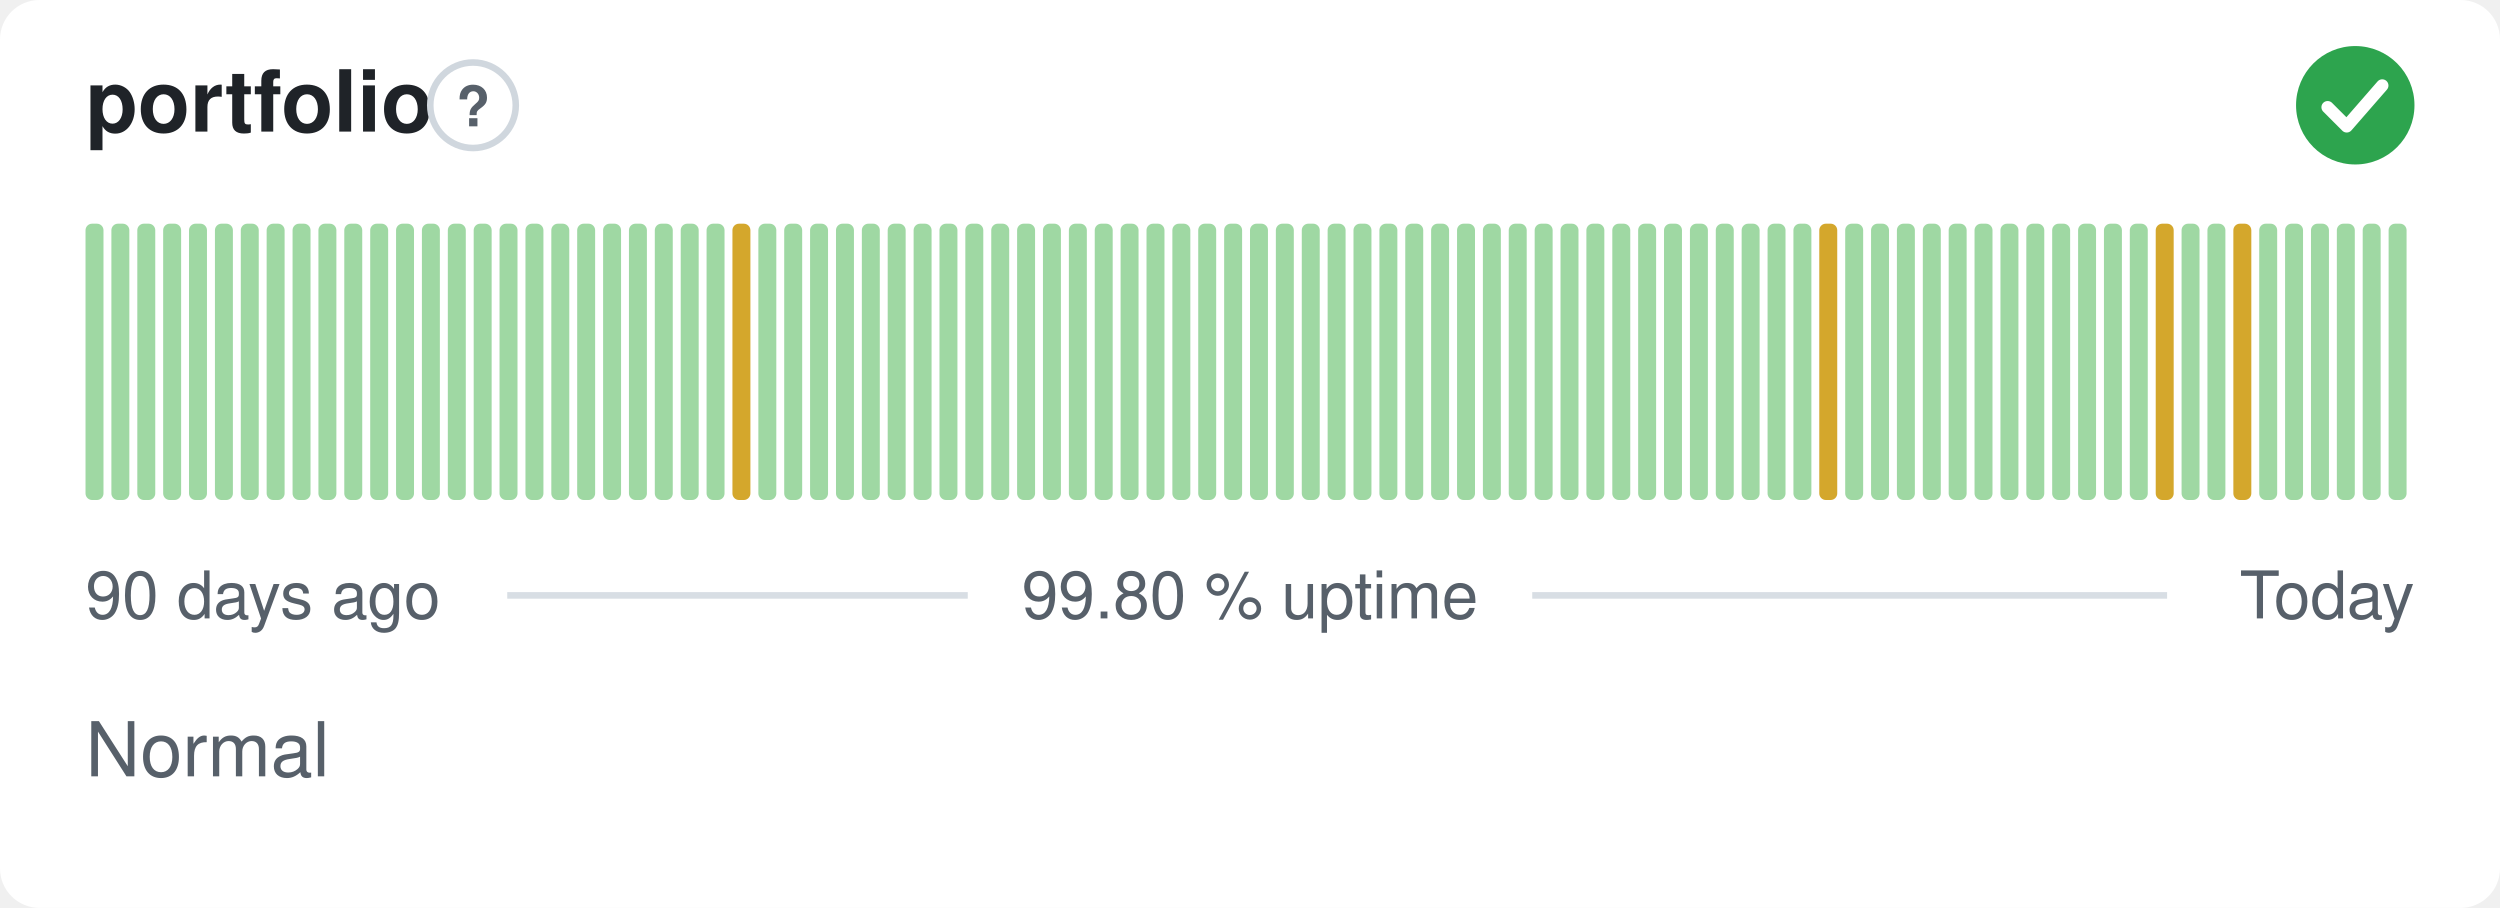
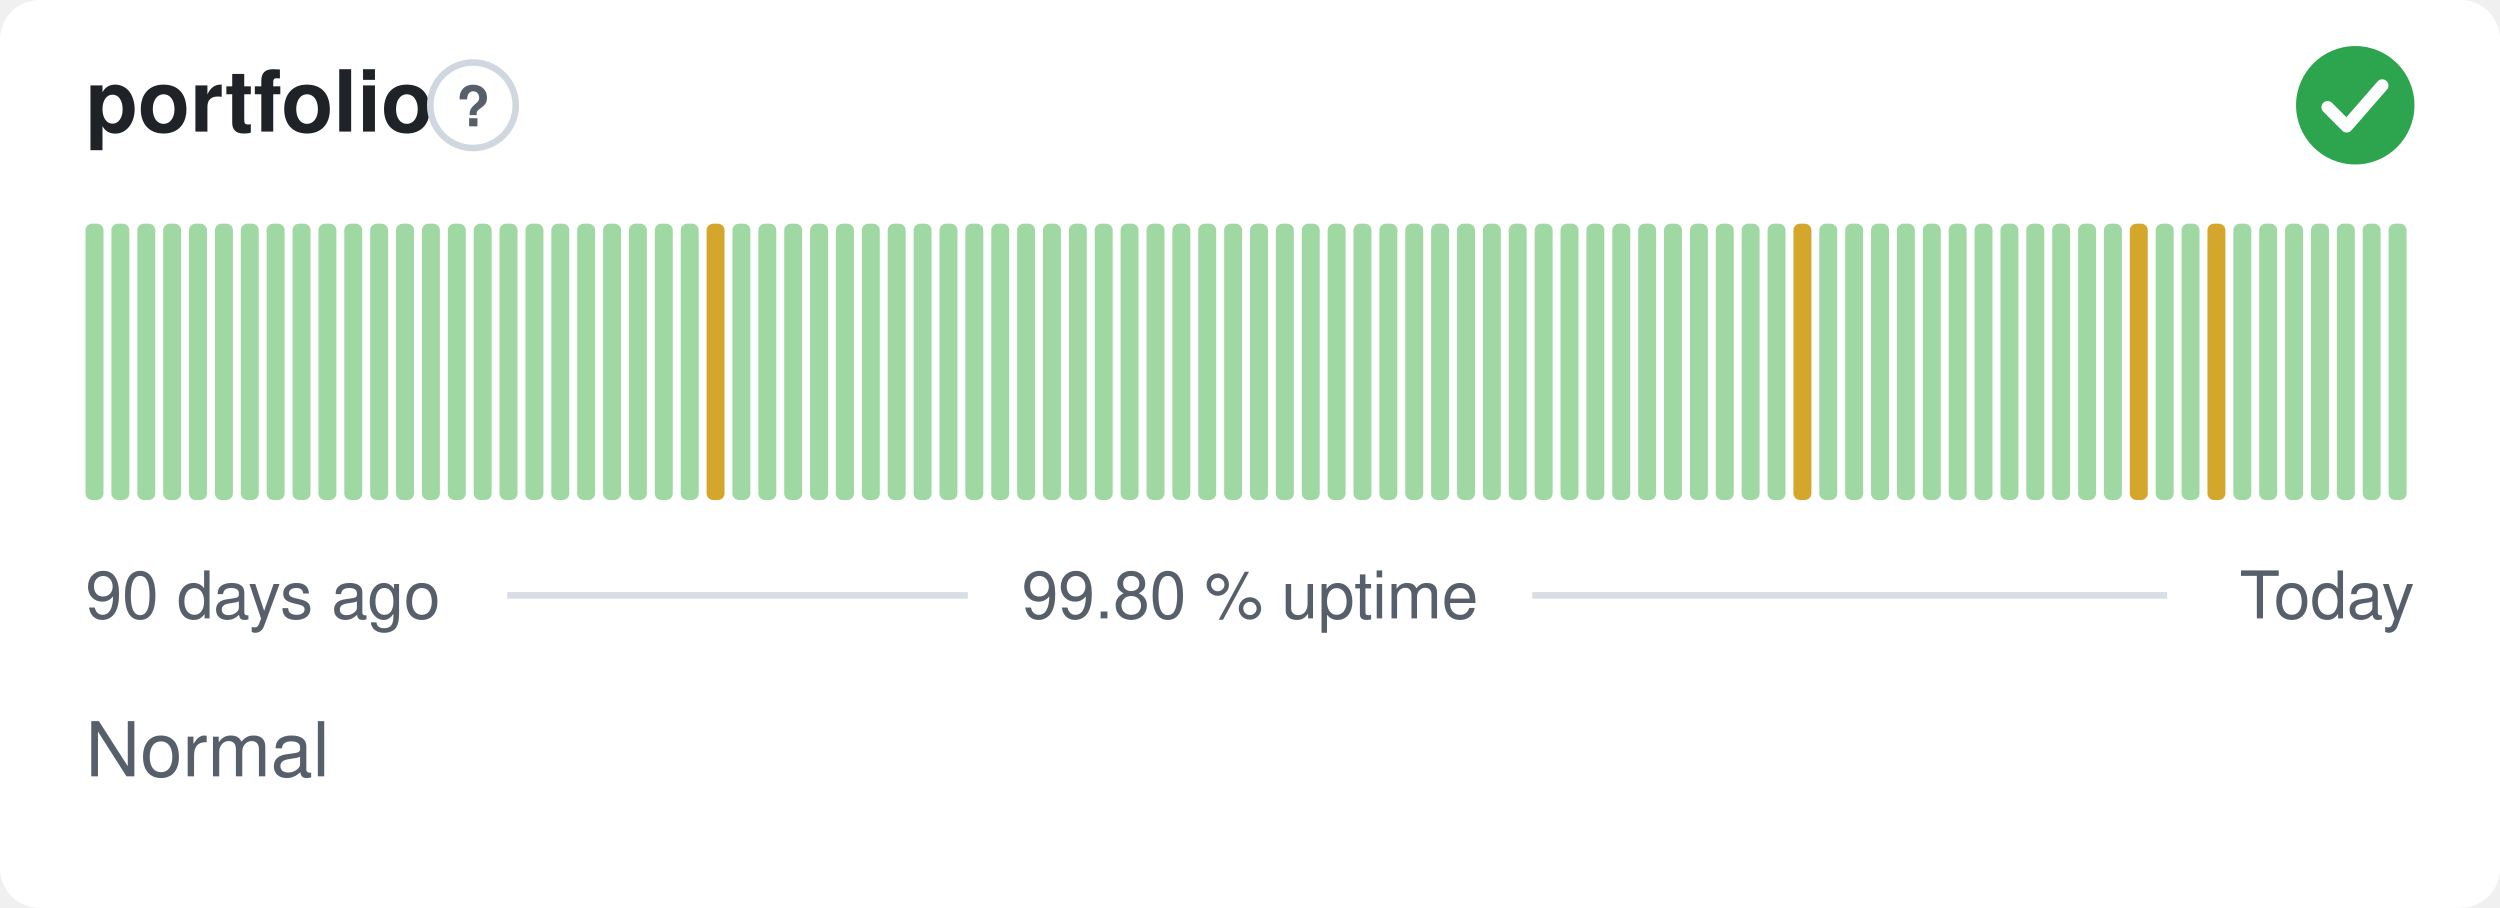
<svg xmlns="http://www.w3.org/2000/svg" width="380" height="138" viewBox="0 0 380 138" role="img" aria-label="portfolio: Normal, 99.80 % uptime over the last 90 days" font-family="-apple-system,BlinkMacSystemFont,'Segoe UI',Helvetica,Arial,sans-serif">
  <style>
    @media (prefers-color-scheme: dark) {
      .bg { fill: #0d1117 }
      .title { fill: #e6edf3 }
      .muted { fill: #8b949e }
      .hint { stroke: #30363d }
      .rule { stroke: #30363d }
      .nodata { fill: #21262d }
    }
  </style>
  <rect class="bg" width="380" height="138" rx="6" fill="#ffffff" />
  <text class="title" x="13" y="20" font-size="13" font-weight="600" fill="#1f2328">portfolio</text>
  <circle class="hint" cx="71.9" cy="16" r="6.5" fill="none" stroke="#d0d7de" stroke-width="1" />
  <text class="muted" x="71.9" y="19.2" text-anchor="middle" font-size="8.5" font-weight="700" fill="#57606a">?</text>
  <circle cx="358" cy="16" r="9" fill="#2da44e" />
  <path d="M353.80 16.30l2.90 2.90 5.40 -6.20" fill="none" stroke="#fff" stroke-width="1.89" stroke-linecap="round" stroke-linejoin="round" />
  <rect x="13.00" y="34.00" width="2.73" height="42.00" rx="1" fill="#9fd8a3" />
  <rect x="16.93" y="34.00" width="2.73" height="42.00" rx="1" fill="#9fd8a3" />
  <rect x="20.87" y="34.00" width="2.73" height="42.00" rx="1" fill="#9fd8a3" />
  <rect x="24.80" y="34.00" width="2.73" height="42.00" rx="1" fill="#9fd8a3" />
  <rect x="28.73" y="34.00" width="2.73" height="42.00" rx="1" fill="#9fd8a3" />
  <rect x="32.67" y="34.00" width="2.73" height="42.00" rx="1" fill="#9fd8a3" />
  <rect x="36.60" y="34.00" width="2.73" height="42.00" rx="1" fill="#9fd8a3" />
  <rect x="40.53" y="34.00" width="2.73" height="42.00" rx="1" fill="#9fd8a3" />
  <rect x="44.47" y="34.00" width="2.73" height="42.00" rx="1" fill="#9fd8a3" />
  <rect x="48.40" y="34.00" width="2.73" height="42.00" rx="1" fill="#9fd8a3" />
  <rect x="52.33" y="34.00" width="2.73" height="42.00" rx="1" fill="#9fd8a3" />
  <rect x="56.27" y="34.00" width="2.73" height="42.00" rx="1" fill="#9fd8a3" />
  <rect x="60.20" y="34.00" width="2.73" height="42.00" rx="1" fill="#9fd8a3" />
  <rect x="64.13" y="34.00" width="2.73" height="42.00" rx="1" fill="#9fd8a3" />
  <rect x="68.07" y="34.00" width="2.73" height="42.00" rx="1" fill="#9fd8a3" />
  <rect x="72.00" y="34.00" width="2.73" height="42.00" rx="1" fill="#9fd8a3" />
  <rect x="75.93" y="34.00" width="2.73" height="42.00" rx="1" fill="#9fd8a3" />
  <rect x="79.87" y="34.00" width="2.73" height="42.00" rx="1" fill="#9fd8a3" />
  <rect x="83.80" y="34.00" width="2.73" height="42.00" rx="1" fill="#9fd8a3" />
  <rect x="87.73" y="34.00" width="2.73" height="42.00" rx="1" fill="#9fd8a3" />
  <rect x="91.67" y="34.00" width="2.73" height="42.00" rx="1" fill="#9fd8a3" />
  <rect x="95.60" y="34.00" width="2.73" height="42.00" rx="1" fill="#9fd8a3" />
  <rect x="99.53" y="34.00" width="2.73" height="42.00" rx="1" fill="#9fd8a3" />
  <rect x="103.47" y="34.00" width="2.73" height="42.00" rx="1" fill="#9fd8a3" />
-   <rect x="107.40" y="34.00" width="2.73" height="42.00" rx="1" fill="#9fd8a3" />
-   <rect x="111.33" y="34.00" width="2.73" height="42.00" rx="1" fill="#d4a72c" />
+   <rect x="107.40" y="34.00" width="2.73" height="42.00" rx="1" fill="#d4a72c" />
+   <rect x="111.33" y="34.00" width="2.73" height="42.00" rx="1" fill="#9fd8a3" />
  <rect x="115.27" y="34.00" width="2.73" height="42.00" rx="1" fill="#9fd8a3" />
  <rect x="119.20" y="34.00" width="2.73" height="42.00" rx="1" fill="#9fd8a3" />
  <rect x="123.13" y="34.00" width="2.73" height="42.00" rx="1" fill="#9fd8a3" />
  <rect x="127.07" y="34.00" width="2.73" height="42.00" rx="1" fill="#9fd8a3" />
  <rect x="131.00" y="34.00" width="2.73" height="42.00" rx="1" fill="#9fd8a3" />
  <rect x="134.93" y="34.00" width="2.73" height="42.00" rx="1" fill="#9fd8a3" />
  <rect x="138.87" y="34.00" width="2.73" height="42.00" rx="1" fill="#9fd8a3" />
  <rect x="142.80" y="34.00" width="2.73" height="42.00" rx="1" fill="#9fd8a3" />
  <rect x="146.73" y="34.00" width="2.73" height="42.00" rx="1" fill="#9fd8a3" />
  <rect x="150.67" y="34.00" width="2.73" height="42.00" rx="1" fill="#9fd8a3" />
  <rect x="154.60" y="34.00" width="2.73" height="42.00" rx="1" fill="#9fd8a3" />
  <rect x="158.53" y="34.00" width="2.73" height="42.00" rx="1" fill="#9fd8a3" />
  <rect x="162.47" y="34.00" width="2.73" height="42.00" rx="1" fill="#9fd8a3" />
  <rect x="166.40" y="34.00" width="2.73" height="42.00" rx="1" fill="#9fd8a3" />
  <rect x="170.33" y="34.00" width="2.73" height="42.00" rx="1" fill="#9fd8a3" />
  <rect x="174.27" y="34.00" width="2.73" height="42.00" rx="1" fill="#9fd8a3" />
  <rect x="178.20" y="34.00" width="2.73" height="42.00" rx="1" fill="#9fd8a3" />
  <rect x="182.13" y="34.00" width="2.73" height="42.00" rx="1" fill="#9fd8a3" />
  <rect x="186.07" y="34.00" width="2.73" height="42.00" rx="1" fill="#9fd8a3" />
  <rect x="190.00" y="34.00" width="2.73" height="42.00" rx="1" fill="#9fd8a3" />
  <rect x="193.93" y="34.00" width="2.73" height="42.00" rx="1" fill="#9fd8a3" />
  <rect x="197.87" y="34.00" width="2.73" height="42.00" rx="1" fill="#9fd8a3" />
  <rect x="201.80" y="34.00" width="2.73" height="42.00" rx="1" fill="#9fd8a3" />
  <rect x="205.73" y="34.00" width="2.73" height="42.00" rx="1" fill="#9fd8a3" />
  <rect x="209.67" y="34.00" width="2.73" height="42.00" rx="1" fill="#9fd8a3" />
  <rect x="213.60" y="34.00" width="2.73" height="42.00" rx="1" fill="#9fd8a3" />
  <rect x="217.53" y="34.00" width="2.73" height="42.00" rx="1" fill="#9fd8a3" />
  <rect x="221.47" y="34.00" width="2.73" height="42.00" rx="1" fill="#9fd8a3" />
  <rect x="225.40" y="34.00" width="2.73" height="42.00" rx="1" fill="#9fd8a3" />
  <rect x="229.33" y="34.00" width="2.73" height="42.00" rx="1" fill="#9fd8a3" />
  <rect x="233.27" y="34.00" width="2.73" height="42.00" rx="1" fill="#9fd8a3" />
  <rect x="237.20" y="34.00" width="2.73" height="42.00" rx="1" fill="#9fd8a3" />
  <rect x="241.13" y="34.00" width="2.73" height="42.00" rx="1" fill="#9fd8a3" />
  <rect x="245.07" y="34.00" width="2.73" height="42.00" rx="1" fill="#9fd8a3" />
  <rect x="249.00" y="34.00" width="2.73" height="42.00" rx="1" fill="#9fd8a3" />
  <rect x="252.93" y="34.00" width="2.73" height="42.00" rx="1" fill="#9fd8a3" />
  <rect x="256.87" y="34.00" width="2.73" height="42.00" rx="1" fill="#9fd8a3" />
  <rect x="260.80" y="34.00" width="2.73" height="42.00" rx="1" fill="#9fd8a3" />
  <rect x="264.73" y="34.00" width="2.73" height="42.00" rx="1" fill="#9fd8a3" />
  <rect x="268.67" y="34.00" width="2.73" height="42.00" rx="1" fill="#9fd8a3" />
-   <rect x="272.60" y="34.00" width="2.73" height="42.00" rx="1" fill="#9fd8a3" />
-   <rect x="276.53" y="34.00" width="2.73" height="42.00" rx="1" fill="#d4a72c" />
+   <rect x="272.60" y="34.00" width="2.73" height="42.00" rx="1" fill="#d4a72c" />
+   <rect x="276.53" y="34.00" width="2.73" height="42.00" rx="1" fill="#9fd8a3" />
  <rect x="280.47" y="34.00" width="2.73" height="42.00" rx="1" fill="#9fd8a3" />
  <rect x="284.40" y="34.00" width="2.73" height="42.00" rx="1" fill="#9fd8a3" />
  <rect x="288.33" y="34.00" width="2.73" height="42.00" rx="1" fill="#9fd8a3" />
  <rect x="292.27" y="34.00" width="2.73" height="42.00" rx="1" fill="#9fd8a3" />
  <rect x="296.20" y="34.00" width="2.73" height="42.00" rx="1" fill="#9fd8a3" />
  <rect x="300.13" y="34.00" width="2.73" height="42.00" rx="1" fill="#9fd8a3" />
  <rect x="304.07" y="34.00" width="2.73" height="42.00" rx="1" fill="#9fd8a3" />
  <rect x="308.00" y="34.00" width="2.73" height="42.00" rx="1" fill="#9fd8a3" />
  <rect x="311.93" y="34.00" width="2.73" height="42.00" rx="1" fill="#9fd8a3" />
  <rect x="315.87" y="34.00" width="2.73" height="42.00" rx="1" fill="#9fd8a3" />
  <rect x="319.80" y="34.00" width="2.73" height="42.00" rx="1" fill="#9fd8a3" />
-   <rect x="323.73" y="34.00" width="2.73" height="42.00" rx="1" fill="#9fd8a3" />
-   <rect x="327.67" y="34.00" width="2.73" height="42.00" rx="1" fill="#d4a72c" />
+   <rect x="323.73" y="34.00" width="2.73" height="42.00" rx="1" fill="#d4a72c" />
+   <rect x="327.67" y="34.00" width="2.73" height="42.00" rx="1" fill="#9fd8a3" />
  <rect x="331.60" y="34.00" width="2.73" height="42.00" rx="1" fill="#9fd8a3" />
-   <rect x="335.53" y="34.00" width="2.73" height="42.00" rx="1" fill="#9fd8a3" />
-   <rect x="339.47" y="34.00" width="2.73" height="42.00" rx="1" fill="#d4a72c" />
+   <rect x="335.53" y="34.00" width="2.73" height="42.00" rx="1" fill="#d4a72c" />
+   <rect x="339.47" y="34.00" width="2.73" height="42.00" rx="1" fill="#9fd8a3" />
  <rect x="343.40" y="34.00" width="2.73" height="42.00" rx="1" fill="#9fd8a3" />
  <rect x="347.33" y="34.00" width="2.73" height="42.00" rx="1" fill="#9fd8a3" />
  <rect x="351.27" y="34.00" width="2.73" height="42.00" rx="1" fill="#9fd8a3" />
  <rect x="355.20" y="34.00" width="2.73" height="42.00" rx="1" fill="#9fd8a3" />
  <rect x="359.13" y="34.00" width="2.73" height="42.00" rx="1" fill="#9fd8a3" />
  <rect x="363.07" y="34.00" width="2.73" height="42.00" rx="1" fill="#9fd8a3" />
  <text class="muted" x="13" y="94" font-size="10" fill="#57606a">90 days ago</text>
  <text class="muted" x="190" y="94" text-anchor="middle" font-size="10" fill="#57606a">99.80 % uptime</text>
  <text class="muted" x="367" y="94" text-anchor="end" font-size="10" fill="#57606a">Today</text>
  <line class="rule" x1="77.1" y1="90.5" x2="147.1" y2="90.5" stroke="#d8dee4" stroke-width="1" />
  <line class="rule" x1="232.9" y1="90.5" x2="329.4" y2="90.5" stroke="#d8dee4" stroke-width="1" />
  <text class="muted" x="13" y="118" font-size="11.5" fill="#57606a">Normal</text>
</svg>
